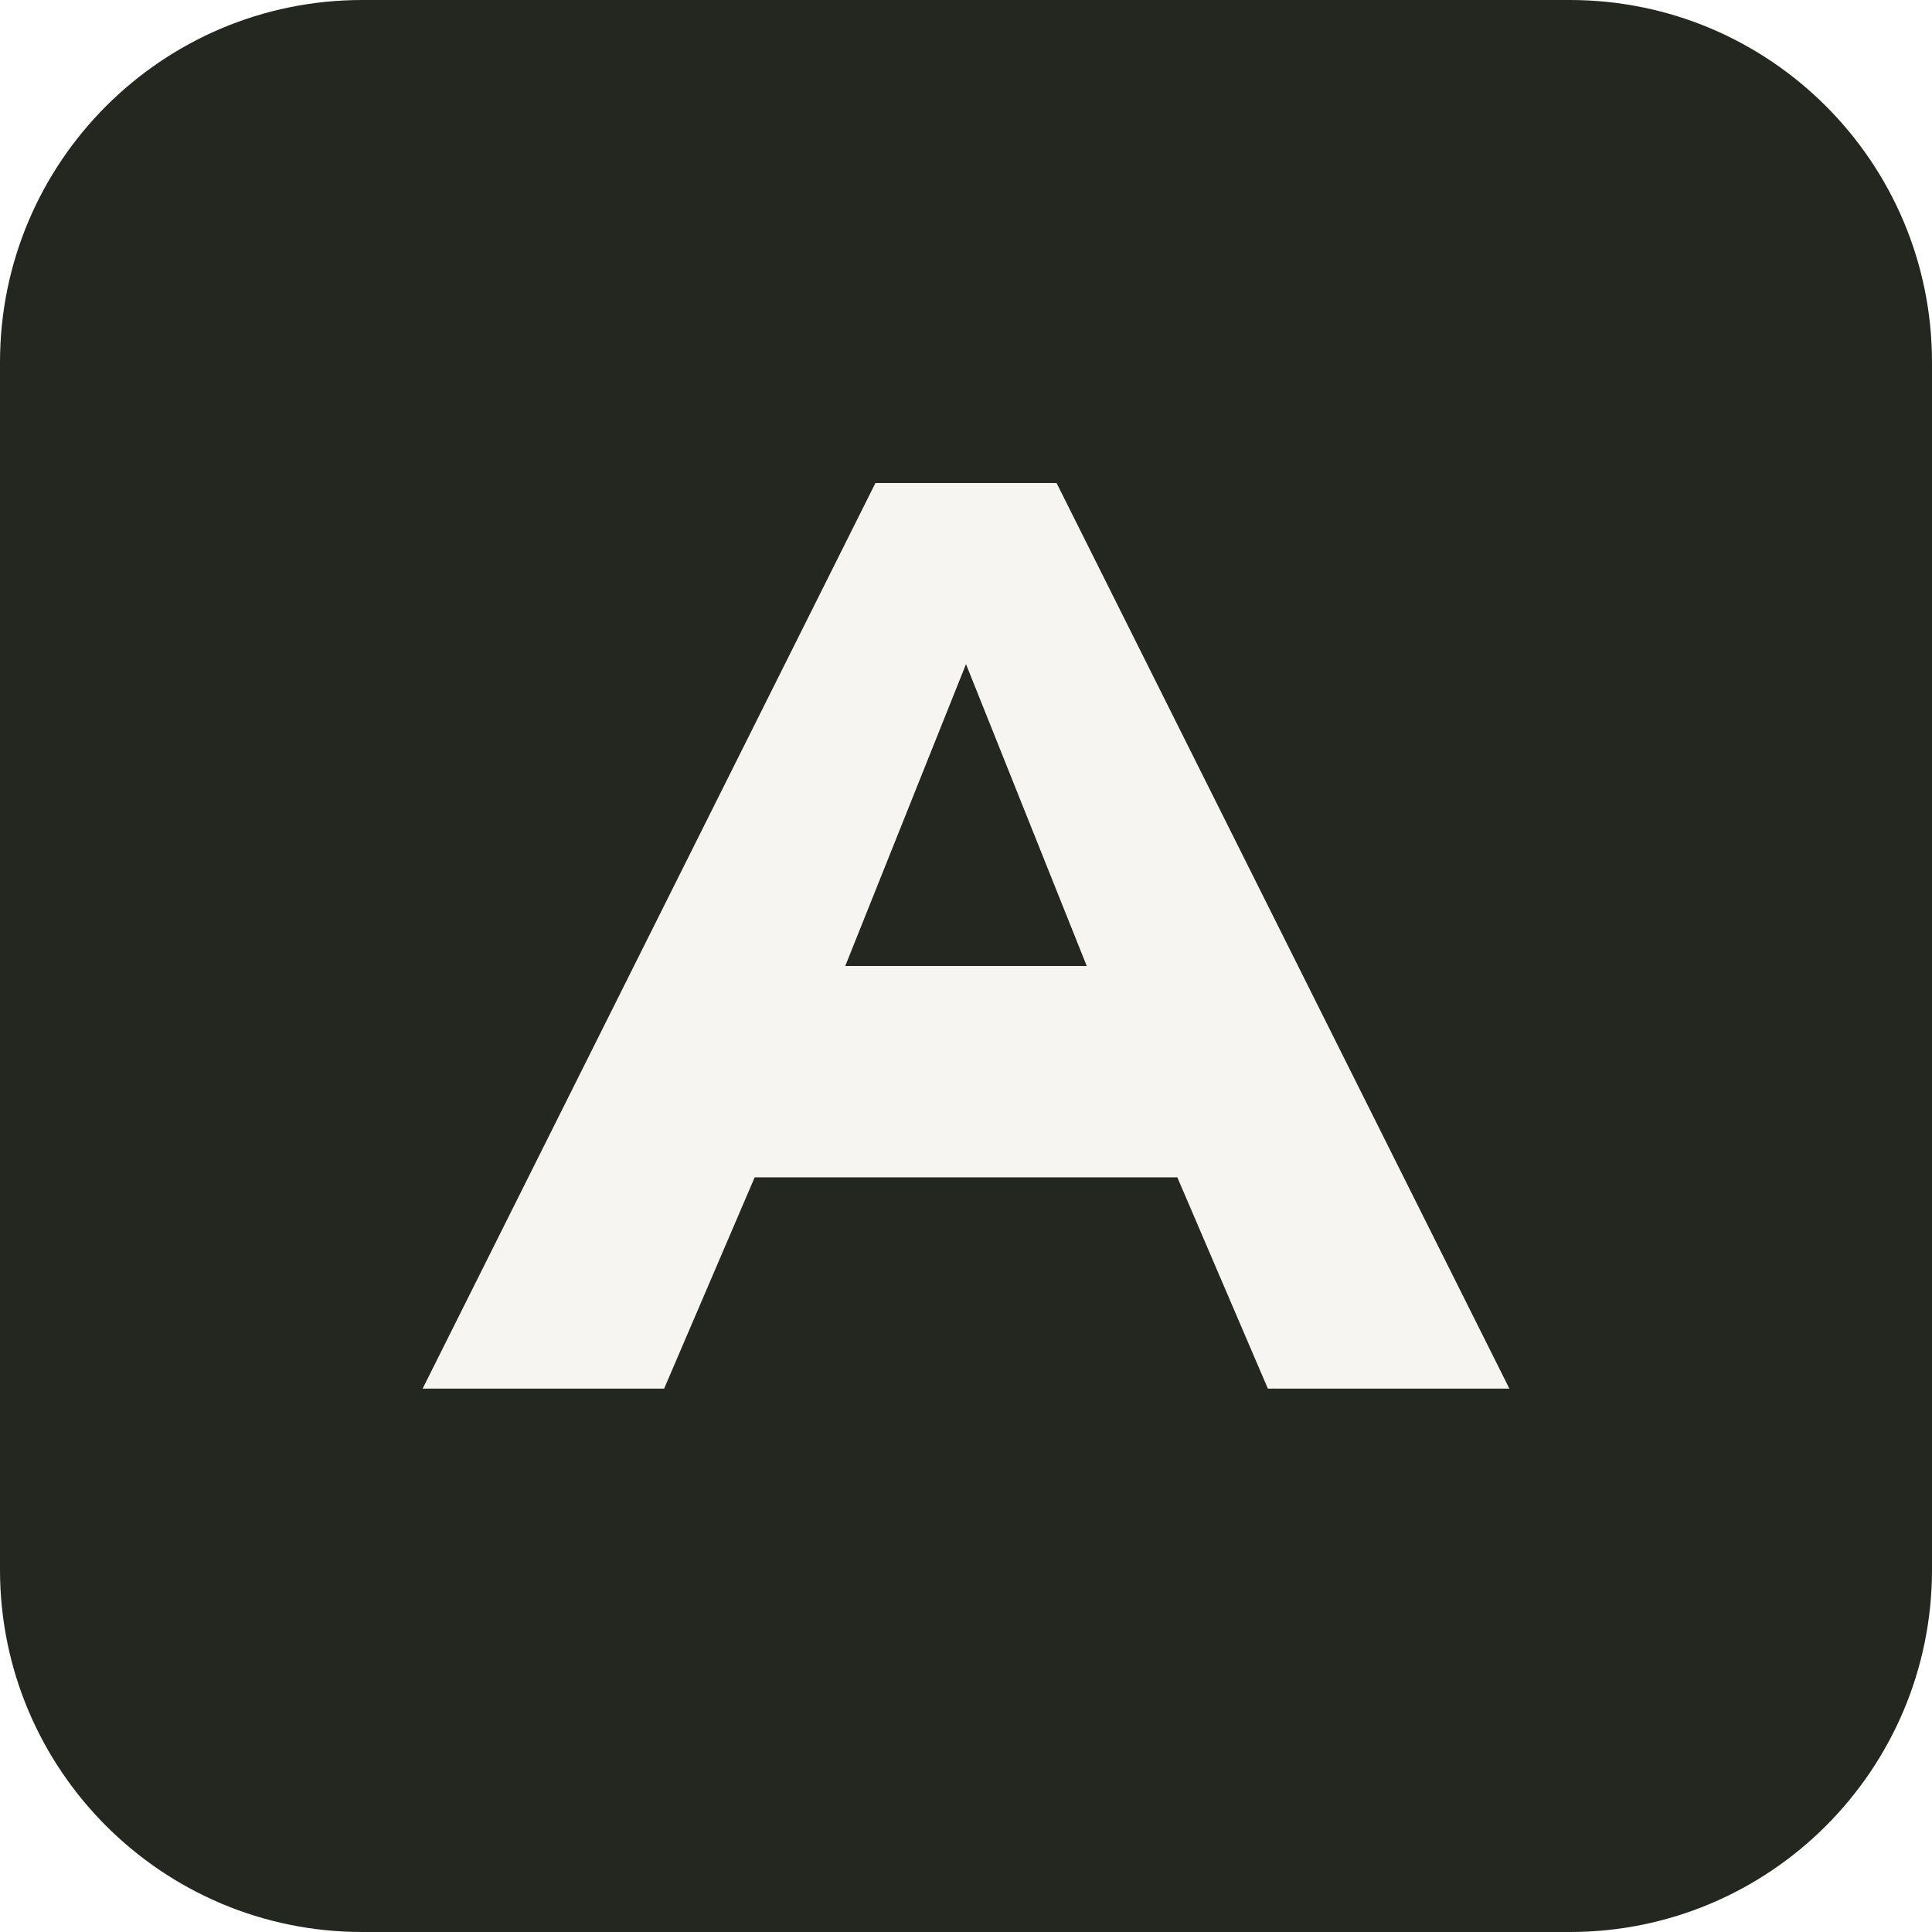
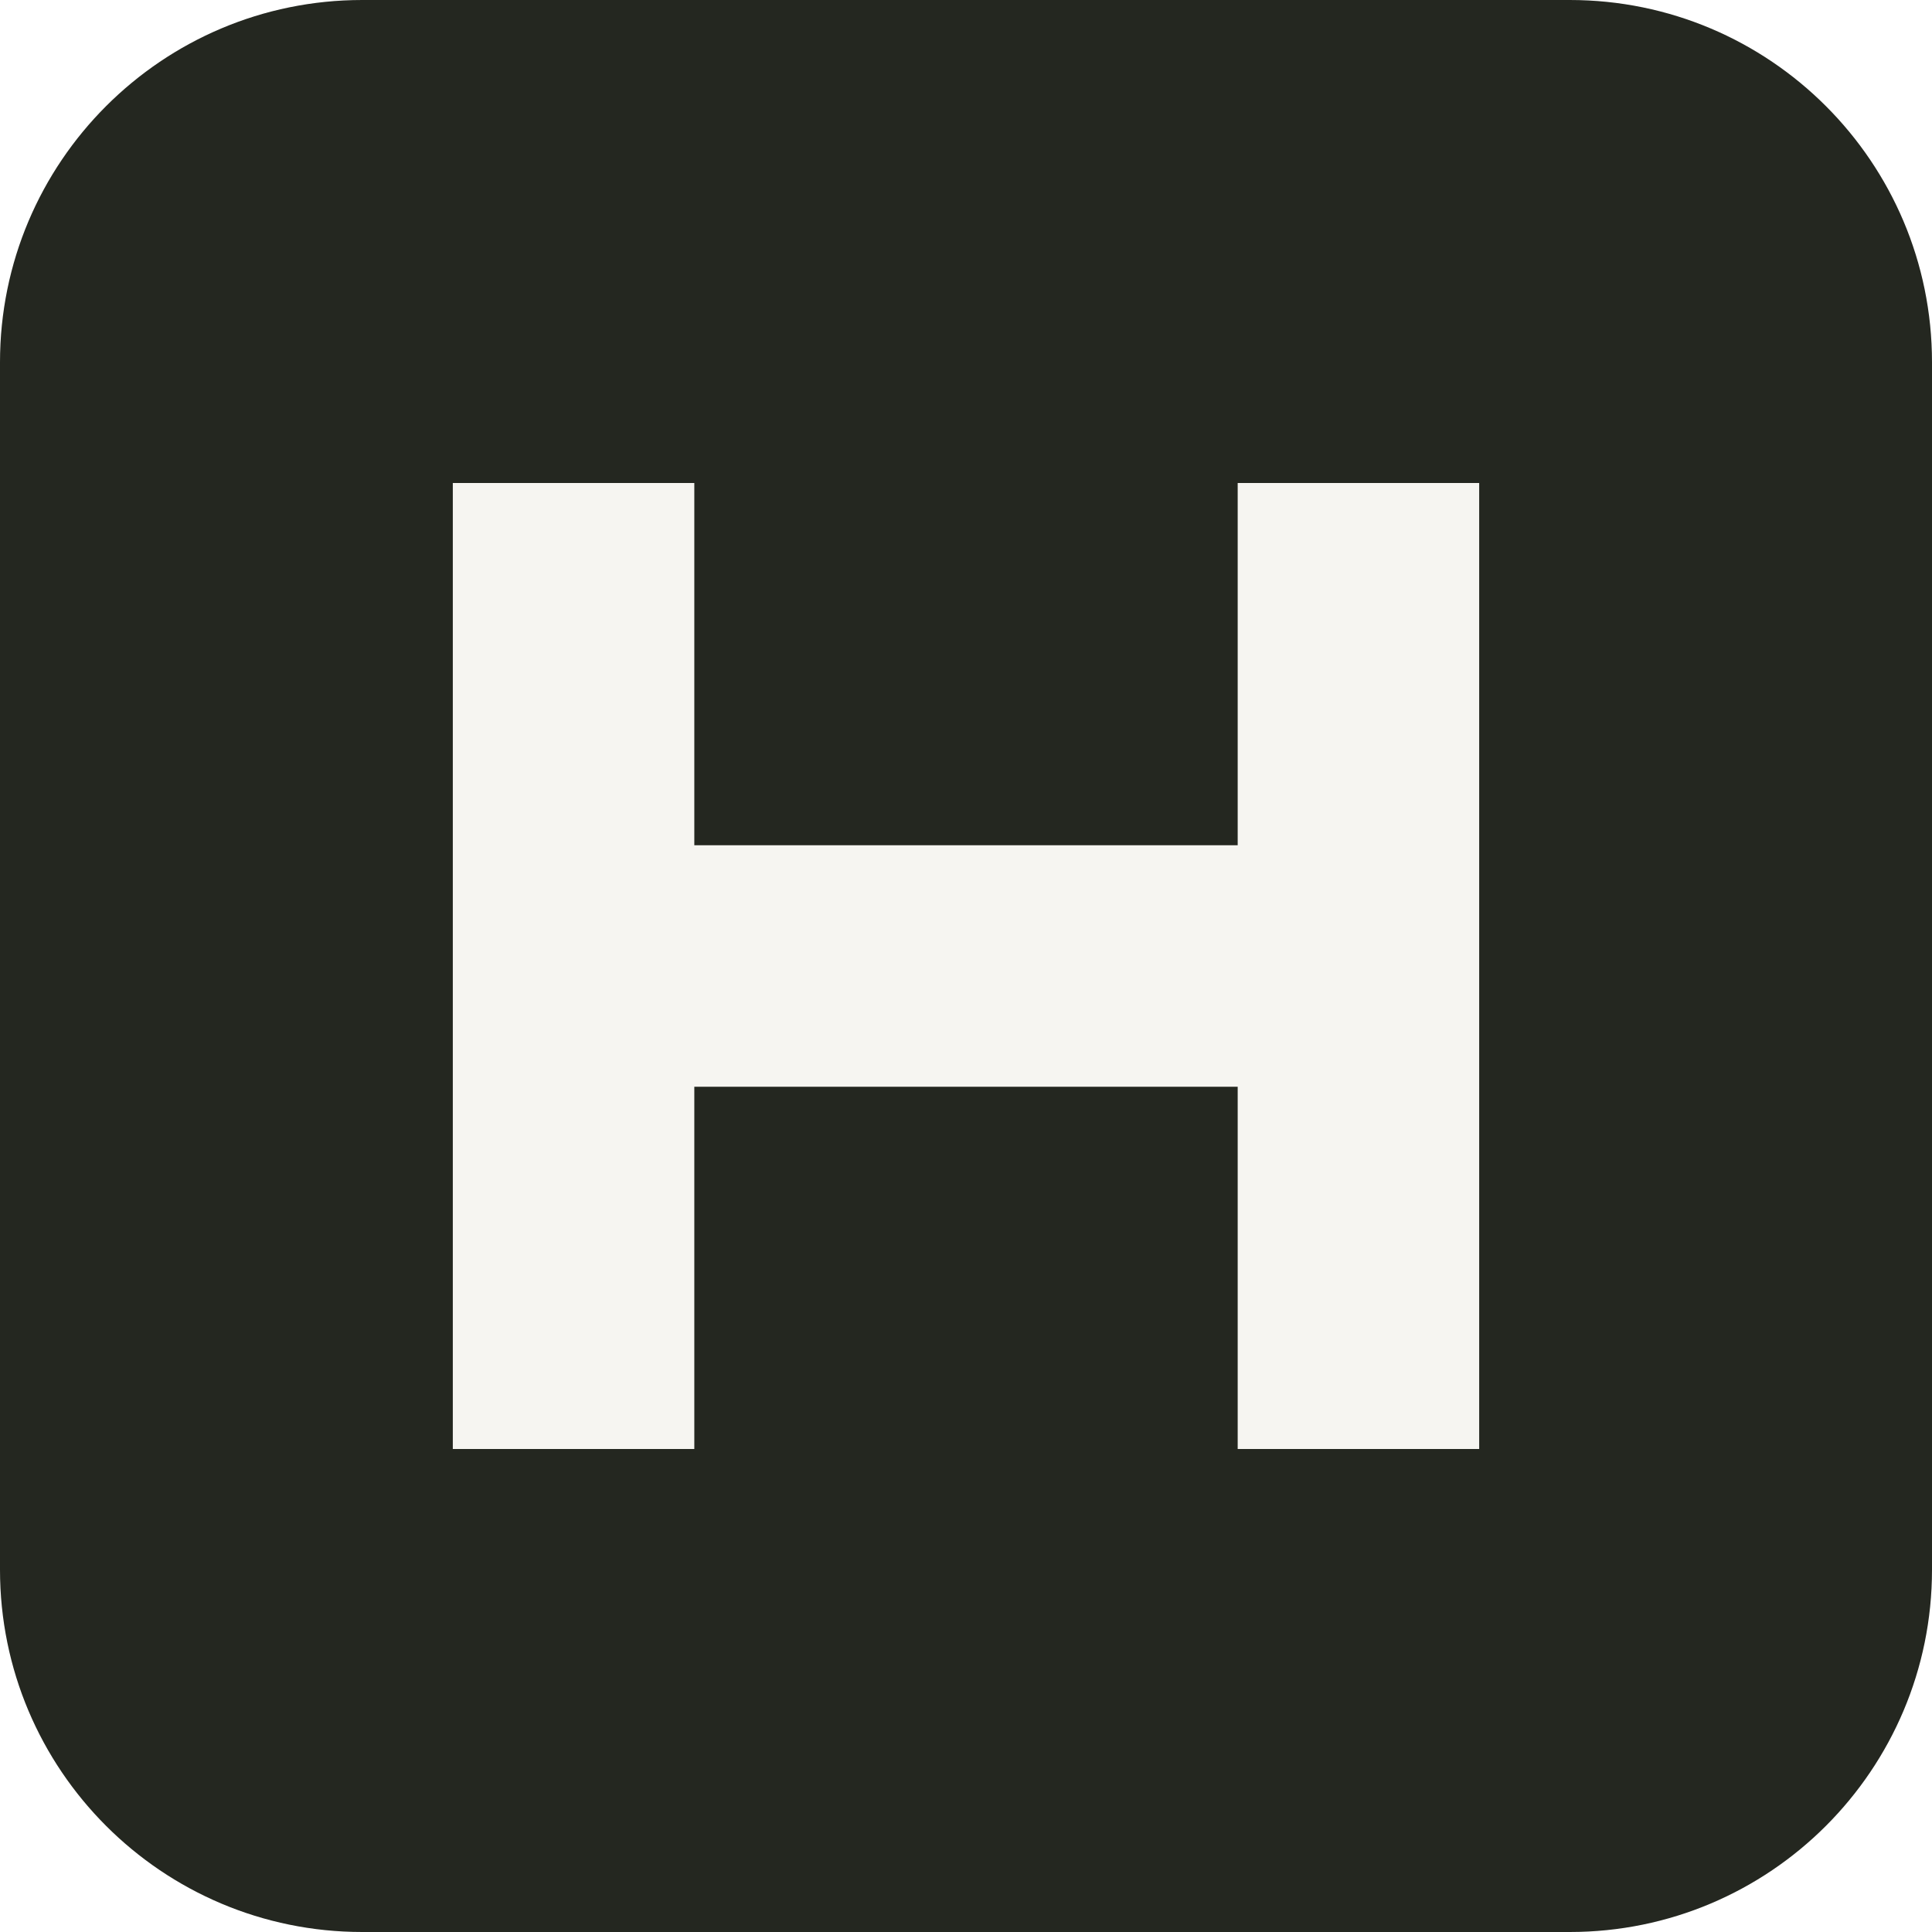
<svg xmlns="http://www.w3.org/2000/svg" viewBox="0 0 64 64">
  <rect width="64" height="64" rx="12" fill="#242720" />
-   <path d="M14 46 29 16h6l15 30h-8l-3-7H25l-3 7Zm14-14h8l-4-10Z" fill="#f6f5f1" />
+   <path d="M15 16h8v12h18V16h8v32h-8V36H23v12h-8Z" fill="#f6f5f1" />
</svg>
